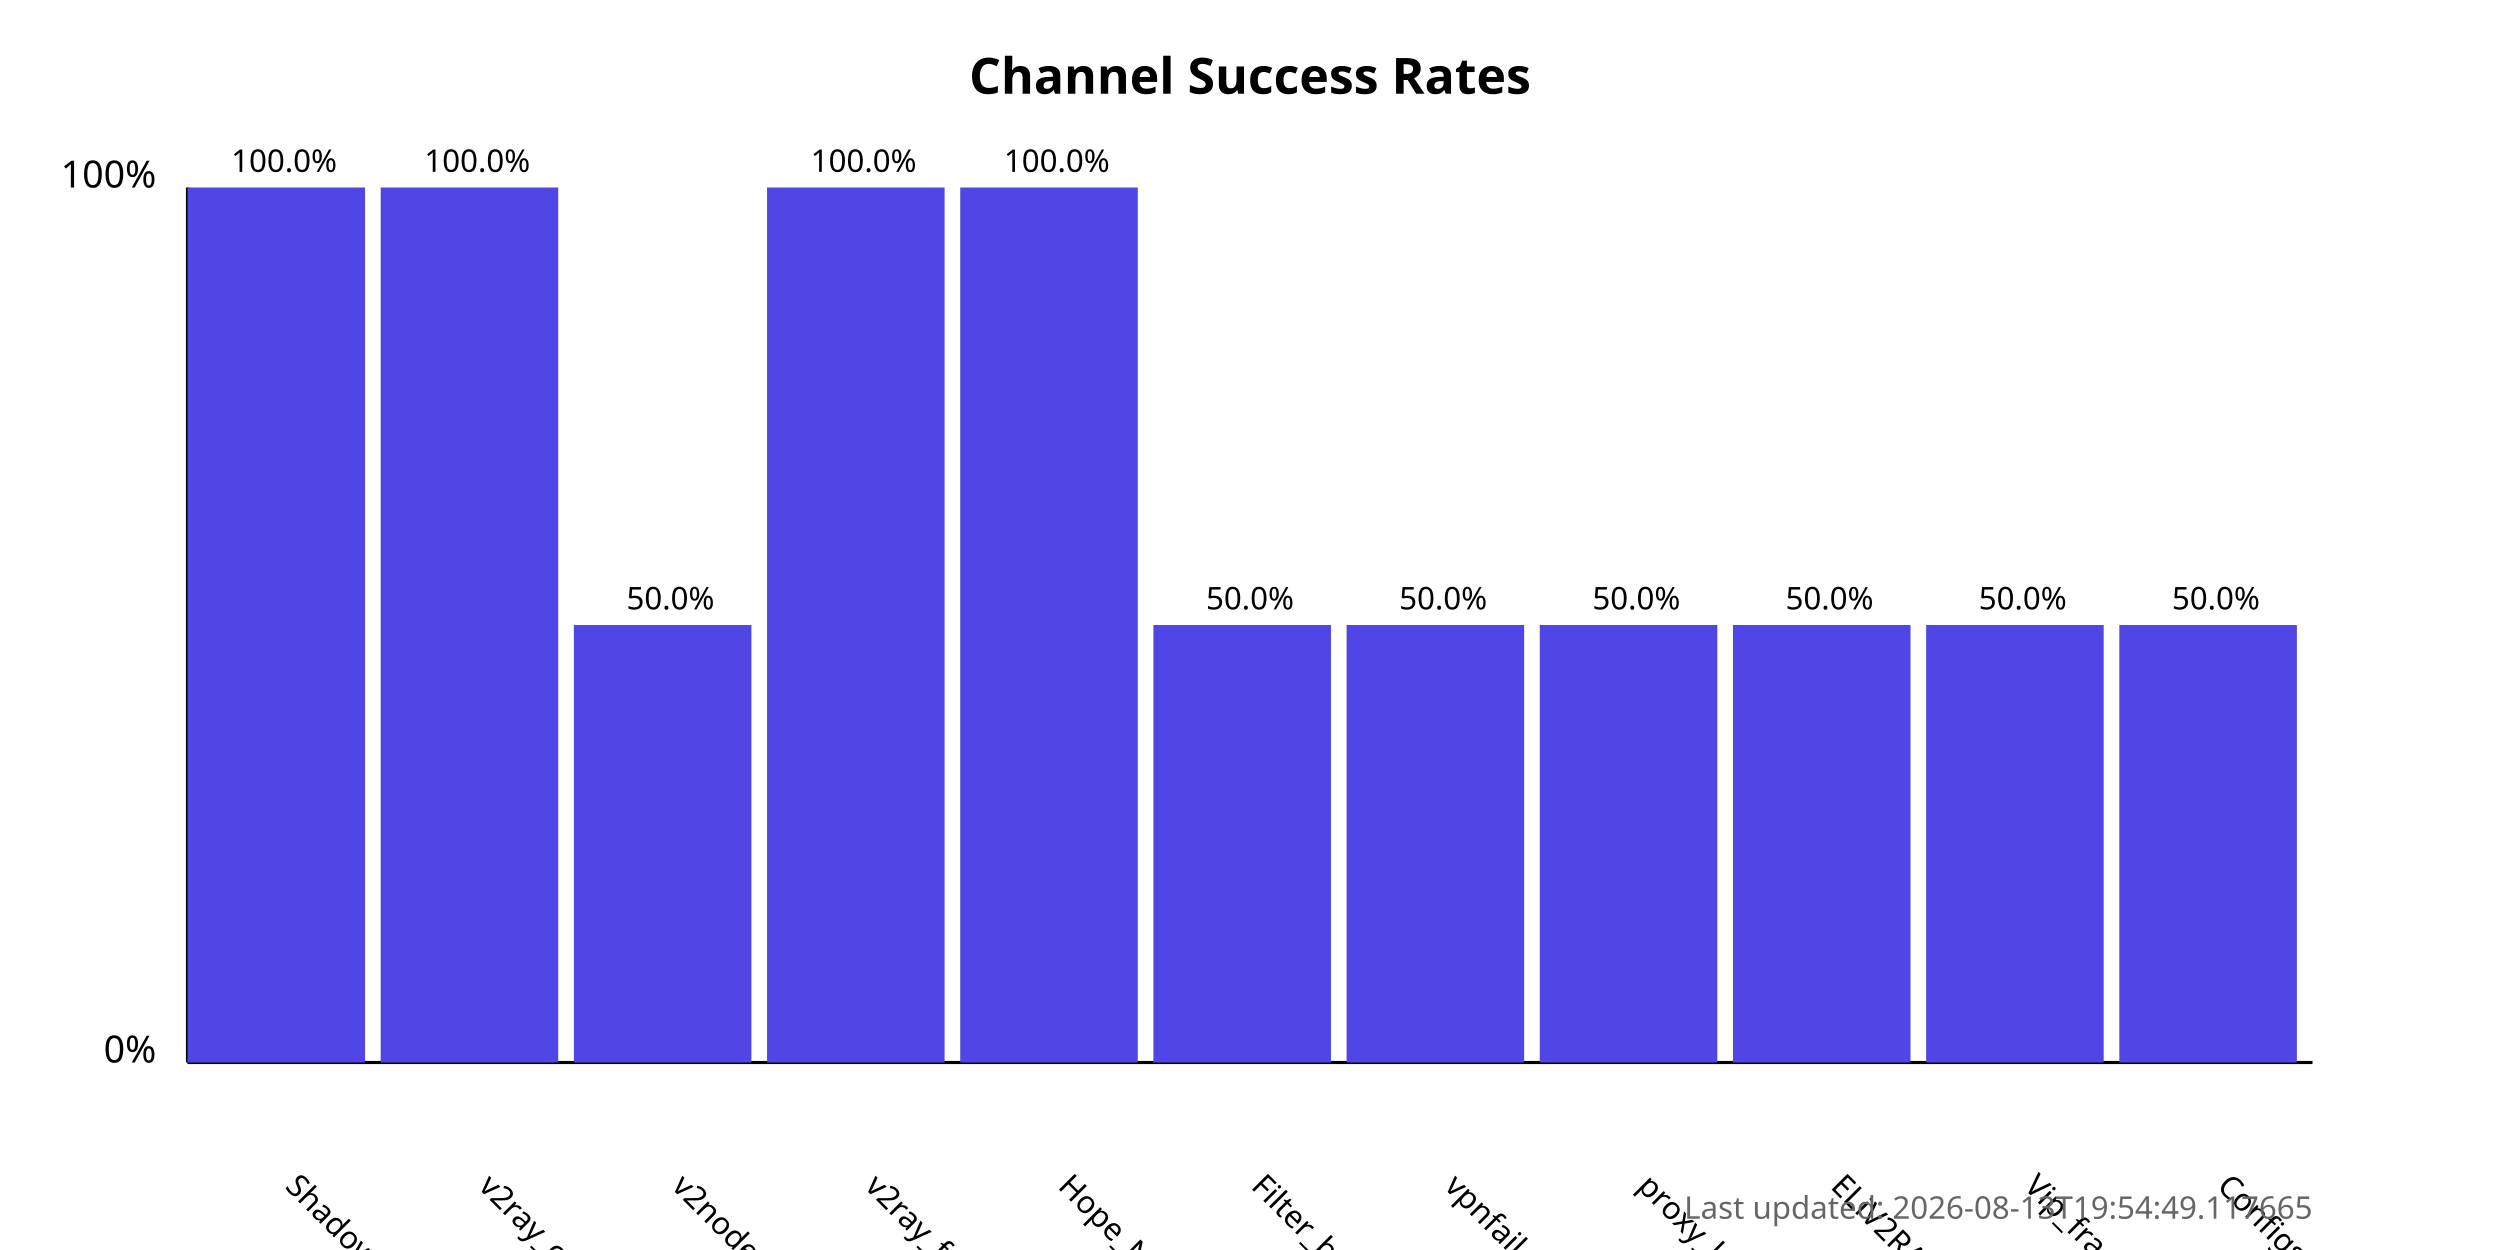
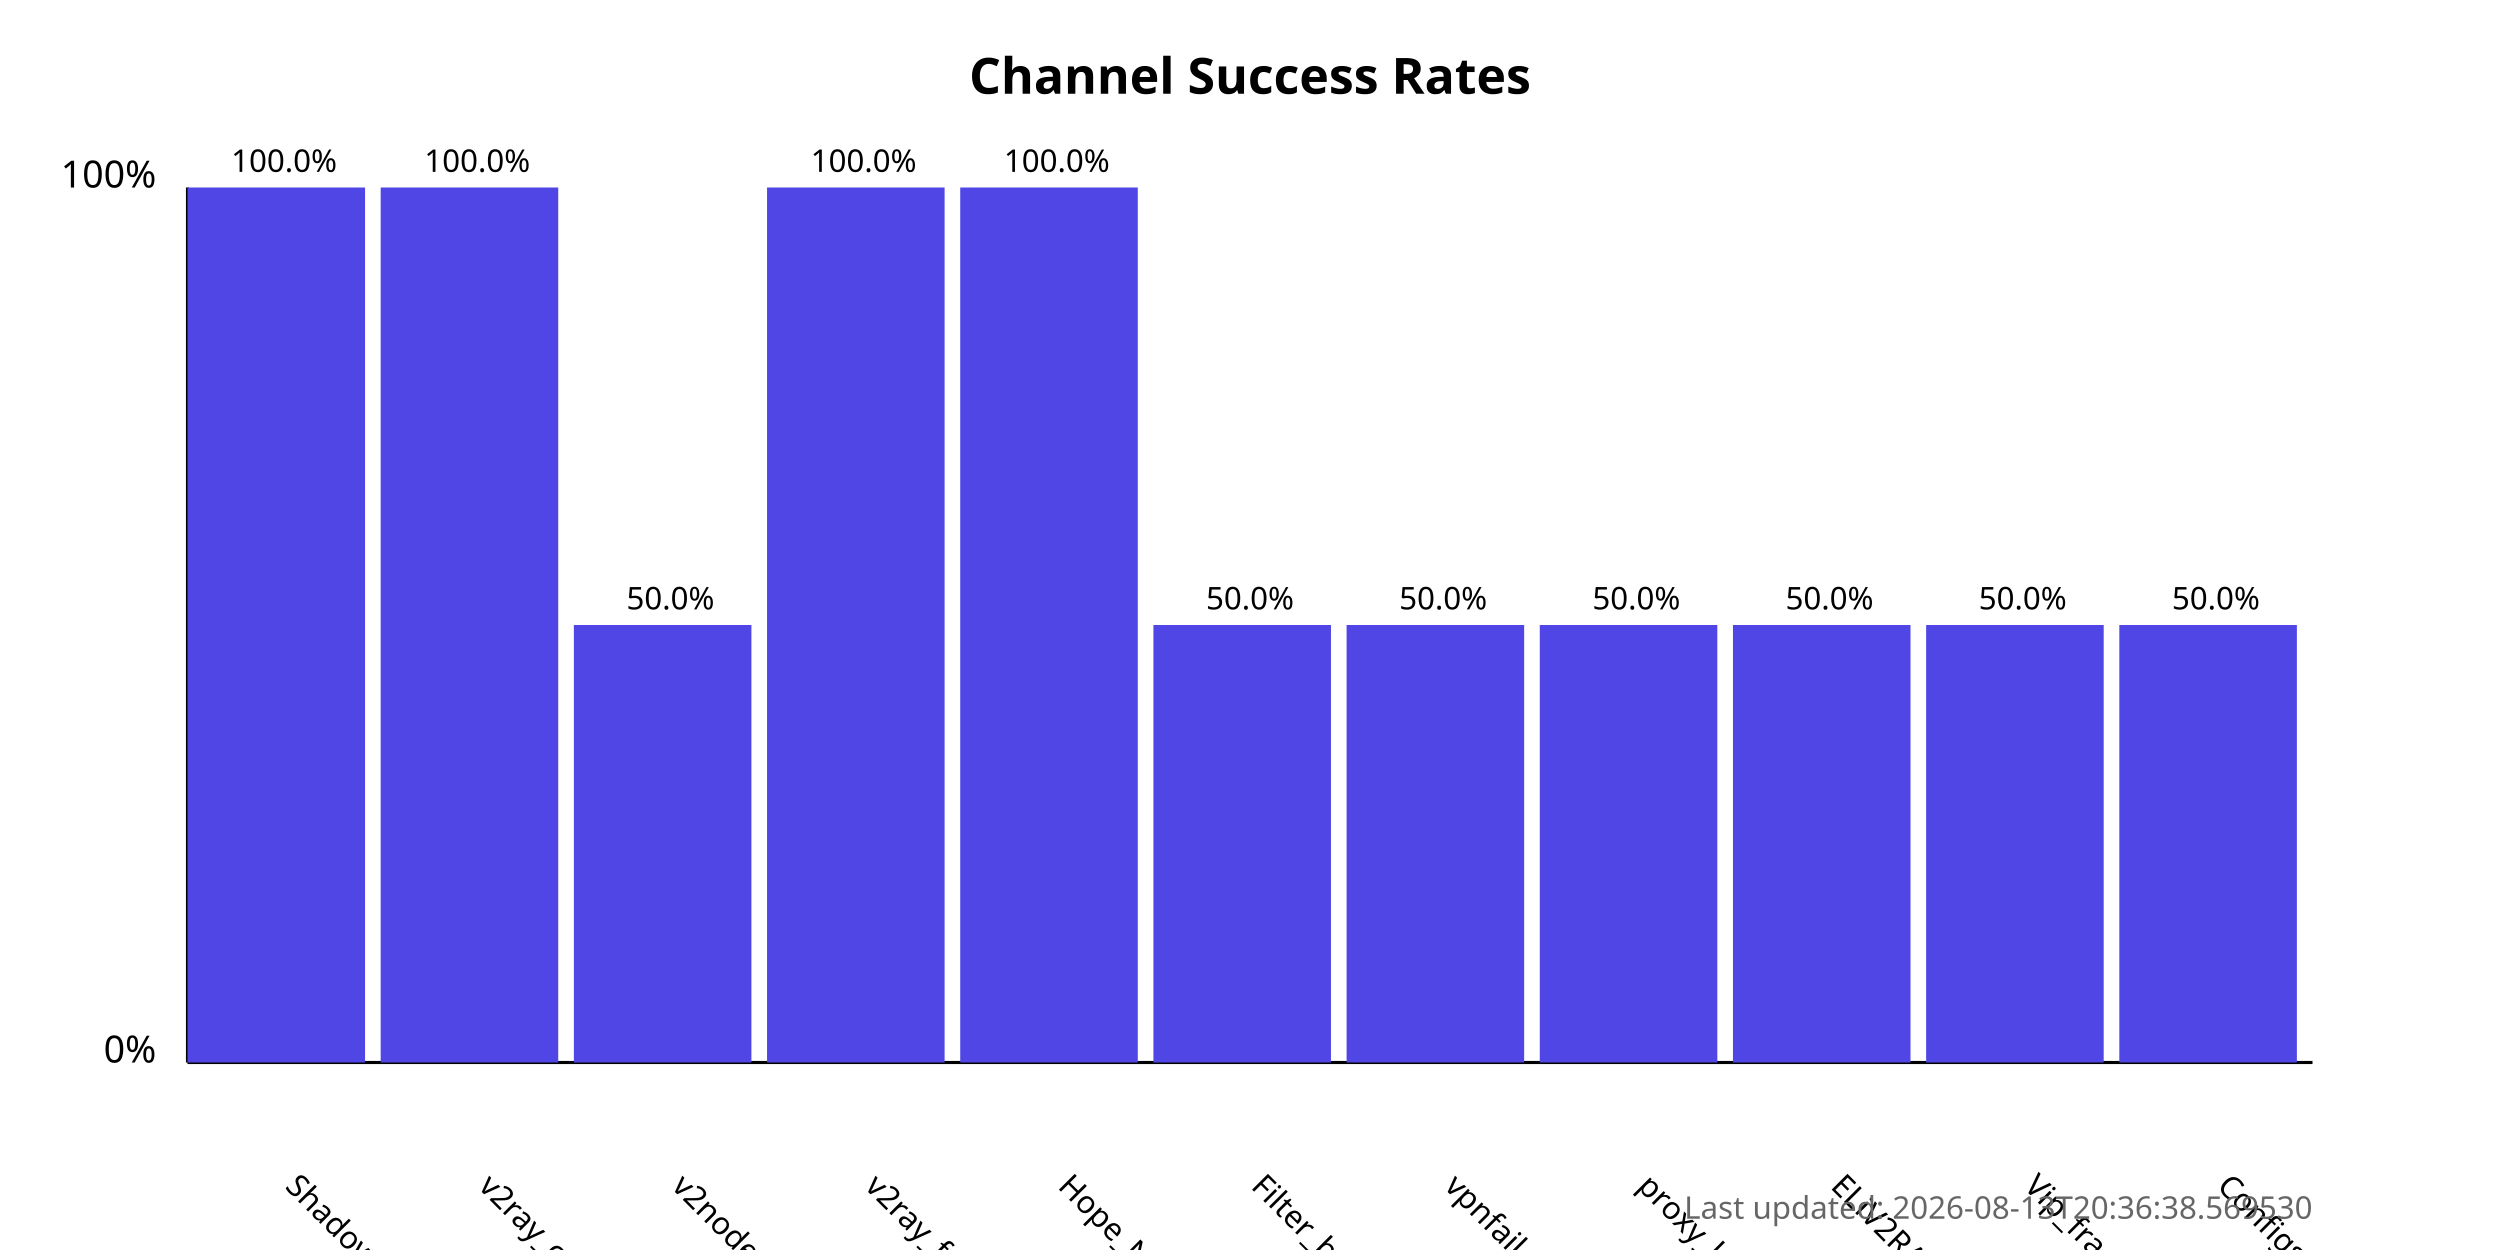
<svg xmlns="http://www.w3.org/2000/svg" width="800" height="400">
  <style>
            .chart-title { font: bold 16px sans-serif; }
            .axis-label { font: 12px sans-serif; }
            .tick-label { font: 10px sans-serif; }
            .bar { fill: #4f46e5; }
            .bar:hover { fill: #6366f1; }
            .timestamp { font: 10px sans-serif; fill: #666; }
        </style>
  <text x="400.0" y="30" text-anchor="middle" class="chart-title">
            Channel Success Rates
        </text>
  <line x1="60" y1="340" x2="60" y2="60" stroke="black" stroke-width="1" />
  <line x1="60" y1="340" x2="740" y2="340" stroke="black" stroke-width="1" />
  <text x="50" y="340" text-anchor="end" class="axis-label">0%</text>
  <text x="50" y="60" text-anchor="end" class="axis-label">100%</text>
  <g>
    <rect x="60" y="60.0" width="56.818" height="280.0" class="bar" />
    <text x="90.909" y="380" transform="rotate(45, 90.90909, 380)" text-anchor="start" class="tick-label">
                ShadowProxy66
            </text>
    <text x="90.909" y="55.0" text-anchor="middle" class="tick-label">
                100.0%
            </text>
  </g>
  <g>
    <rect x="121.818" y="60.0" width="56.818" height="280.0" class="bar" />
    <text x="152.727" y="380" transform="rotate(45, 152.7273, 380)" text-anchor="start" class="tick-label">
                v2ray_configs_pool
            </text>
    <text x="152.727" y="55.0" text-anchor="middle" class="tick-label">
                100.0%
            </text>
  </g>
  <g>
    <rect x="183.636" y="200.0" width="56.818" height="140.0" class="bar" />
    <text x="214.545" y="380" transform="rotate(45, 214.5455, 380)" text-anchor="start" class="tick-label">
                v2nodes
            </text>
    <text x="214.545" y="195.0" text-anchor="middle" class="tick-label">
                50.0%
            </text>
  </g>
  <g>
    <rect x="245.455" y="60.0" width="56.818" height="280.0" class="bar" />
    <text x="276.364" y="380" transform="rotate(45, 276.3636, 380)" text-anchor="start" class="tick-label">
                v2ray_free_conf
            </text>
    <text x="276.364" y="55.0" text-anchor="middle" class="tick-label">
                100.0%
            </text>
  </g>
  <g>
    <rect x="307.273" y="60.0" width="56.818" height="280.0" class="bar" />
    <text x="338.182" y="380" transform="rotate(45, 338.1818, 380)" text-anchor="start" class="tick-label">
                Hope_Net
            </text>
    <text x="338.182" y="55.0" text-anchor="middle" class="tick-label">
                100.0%
            </text>
  </g>
  <g>
    <rect x="369.091" y="200.0" width="56.818" height="140.0" class="bar" />
    <text x="400.0" y="380" transform="rotate(45, 400.0, 380)" text-anchor="start" class="tick-label">
                Filter_breaker
            </text>
    <text x="400.0" y="195.0" text-anchor="middle" class="tick-label">
                50.0%
            </text>
  </g>
  <g>
    <rect x="430.909" y="200.0" width="56.818" height="140.0" class="bar" />
    <text x="461.818" y="380" transform="rotate(45, 461.8182, 380)" text-anchor="start" class="tick-label">
                vpnfail_vless
            </text>
    <text x="461.818" y="195.0" text-anchor="middle" class="tick-label">
                50.0%
            </text>
  </g>
  <g>
    <rect x="492.727" y="200.0" width="56.818" height="140.0" class="bar" />
    <text x="523.636" y="380" transform="rotate(45, 523.6364, 380)" text-anchor="start" class="tick-label">
                proxy_kafee
            </text>
    <text x="523.636" y="195.0" text-anchor="middle" class="tick-label">
                50.0%
            </text>
  </g>
  <g>
    <rect x="554.545" y="200.0" width="56.818" height="140.0" class="bar" />
    <text x="585.455" y="380" transform="rotate(45, 585.4545, 380)" text-anchor="start" class="tick-label">
                ELiV2RAY
            </text>
    <text x="585.455" y="195.0" text-anchor="middle" class="tick-label">
                50.0%
            </text>
  </g>
  <g>
    <rect x="616.364" y="200.0" width="56.818" height="140.0" class="bar" />
    <text x="647.273" y="380" transform="rotate(45, 647.2727, 380)" text-anchor="start" class="tick-label">
                Vip_fragment_v2ray
            </text>
    <text x="647.273" y="195.0" text-anchor="middle" class="tick-label">
                50.0%
            </text>
  </g>
  <g>
    <rect x="678.182" y="200.0" width="56.818" height="140.0" class="bar" />
    <text x="709.091" y="380" transform="rotate(45, 709.0909, 380)" text-anchor="start" class="tick-label">
                ConfigsHubPlus
            </text>
    <text x="709.091" y="195.0" text-anchor="middle" class="tick-label">
                50.0%
            </text>
  </g>
  <text x="740" y="390" text-anchor="end" class="timestamp">
-             Last updated: 2026-08-13T19:54:49.117665
+             Last updated: 2026-08-13T20:36:38.569530
        </text>
</svg>
